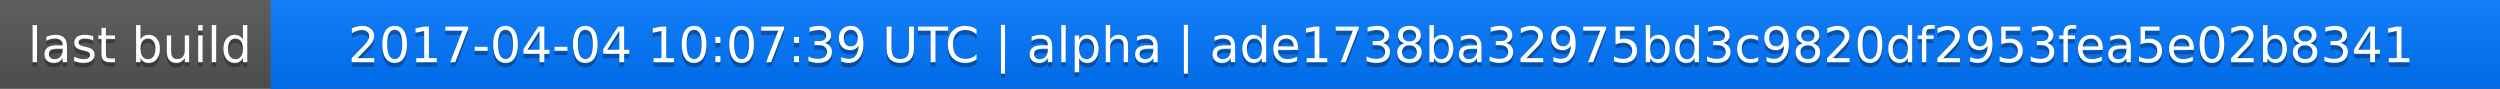
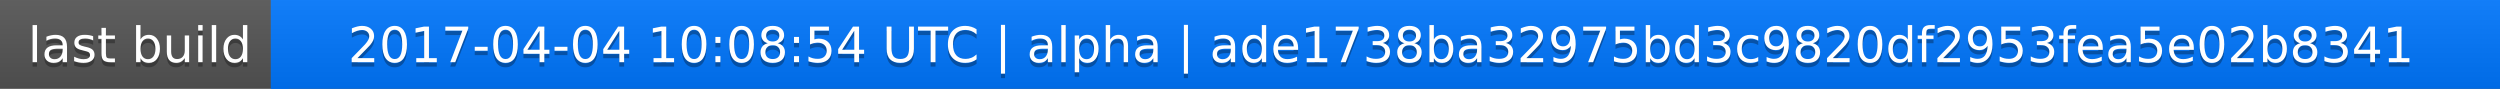
<svg xmlns="http://www.w3.org/2000/svg" width="563" height="20">
  <linearGradient id="a" x2="0" y2="100%">
    <stop offset="0" stop-color="#bbb" stop-opacity=".1" />
    <stop offset="1" stop-opacity=".1" />
  </linearGradient>
  <rect rx="0" width="563" height="20" fill="#555" />
  <rect rx="0" x="61" width="502" height="20" fill="#07f" />
  <path fill="#07f" d="M61 0h4v20h-4z" />
  <rect rx="0" width="563" height="20" fill="url(#a)" />
  <g fill="#fff" text-anchor="middle" font-family="DejaVu Sans,Verdana,Geneva,sans-serif" font-size="11">
    <text x="31.5" y="15" fill="#010101" fill-opacity=".3">last build</text>
    <text x="31.5" y="14">last build</text>
-     <text x="311" y="15" fill="#010101" fill-opacity=".3">2017-04-04 10:07:39 UTC | alpha | ade1738ba32975bd3c9820df2953fea5e02b8341</text>
-     <text x="311" y="14">2017-04-04 10:07:39 UTC | alpha | ade1738ba32975bd3c9820df2953fea5e02b8341</text>
+     <text x="311" y="15" fill="#010101" fill-opacity=".3">2017-04-04 10:08:54 UTC | alpha | ade1738ba32975bd3c9820df2953fea5e02b8341</text>
+     <text x="311" y="14">2017-04-04 10:08:54 UTC | alpha | ade1738ba32975bd3c9820df2953fea5e02b8341</text>
  </g>
</svg>
